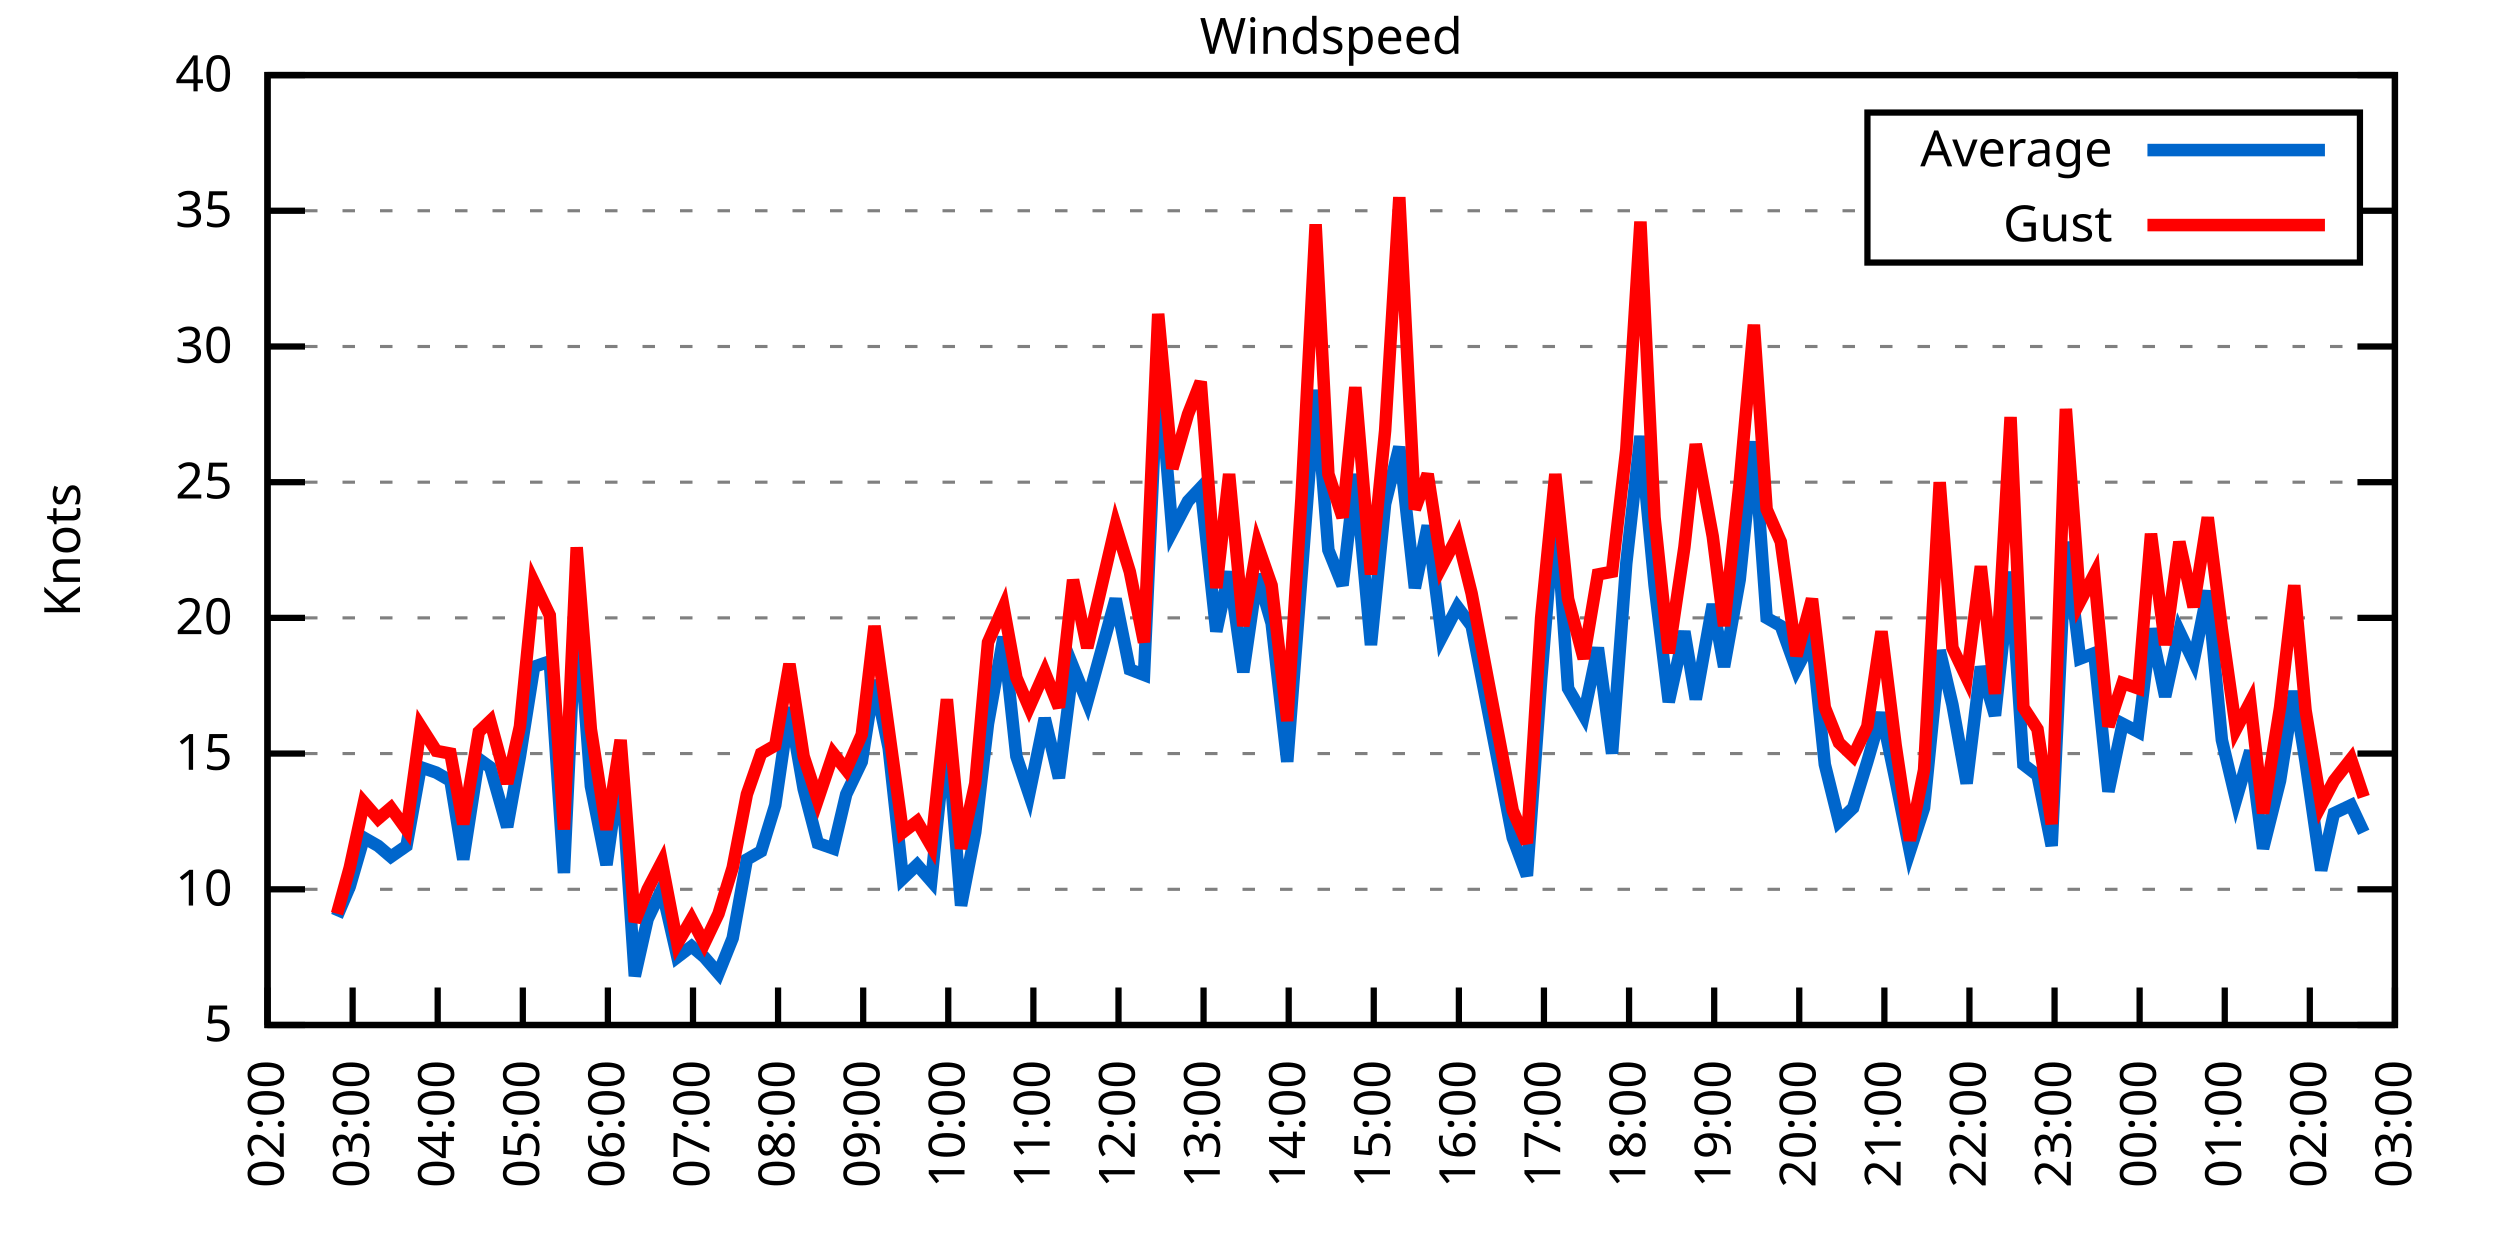
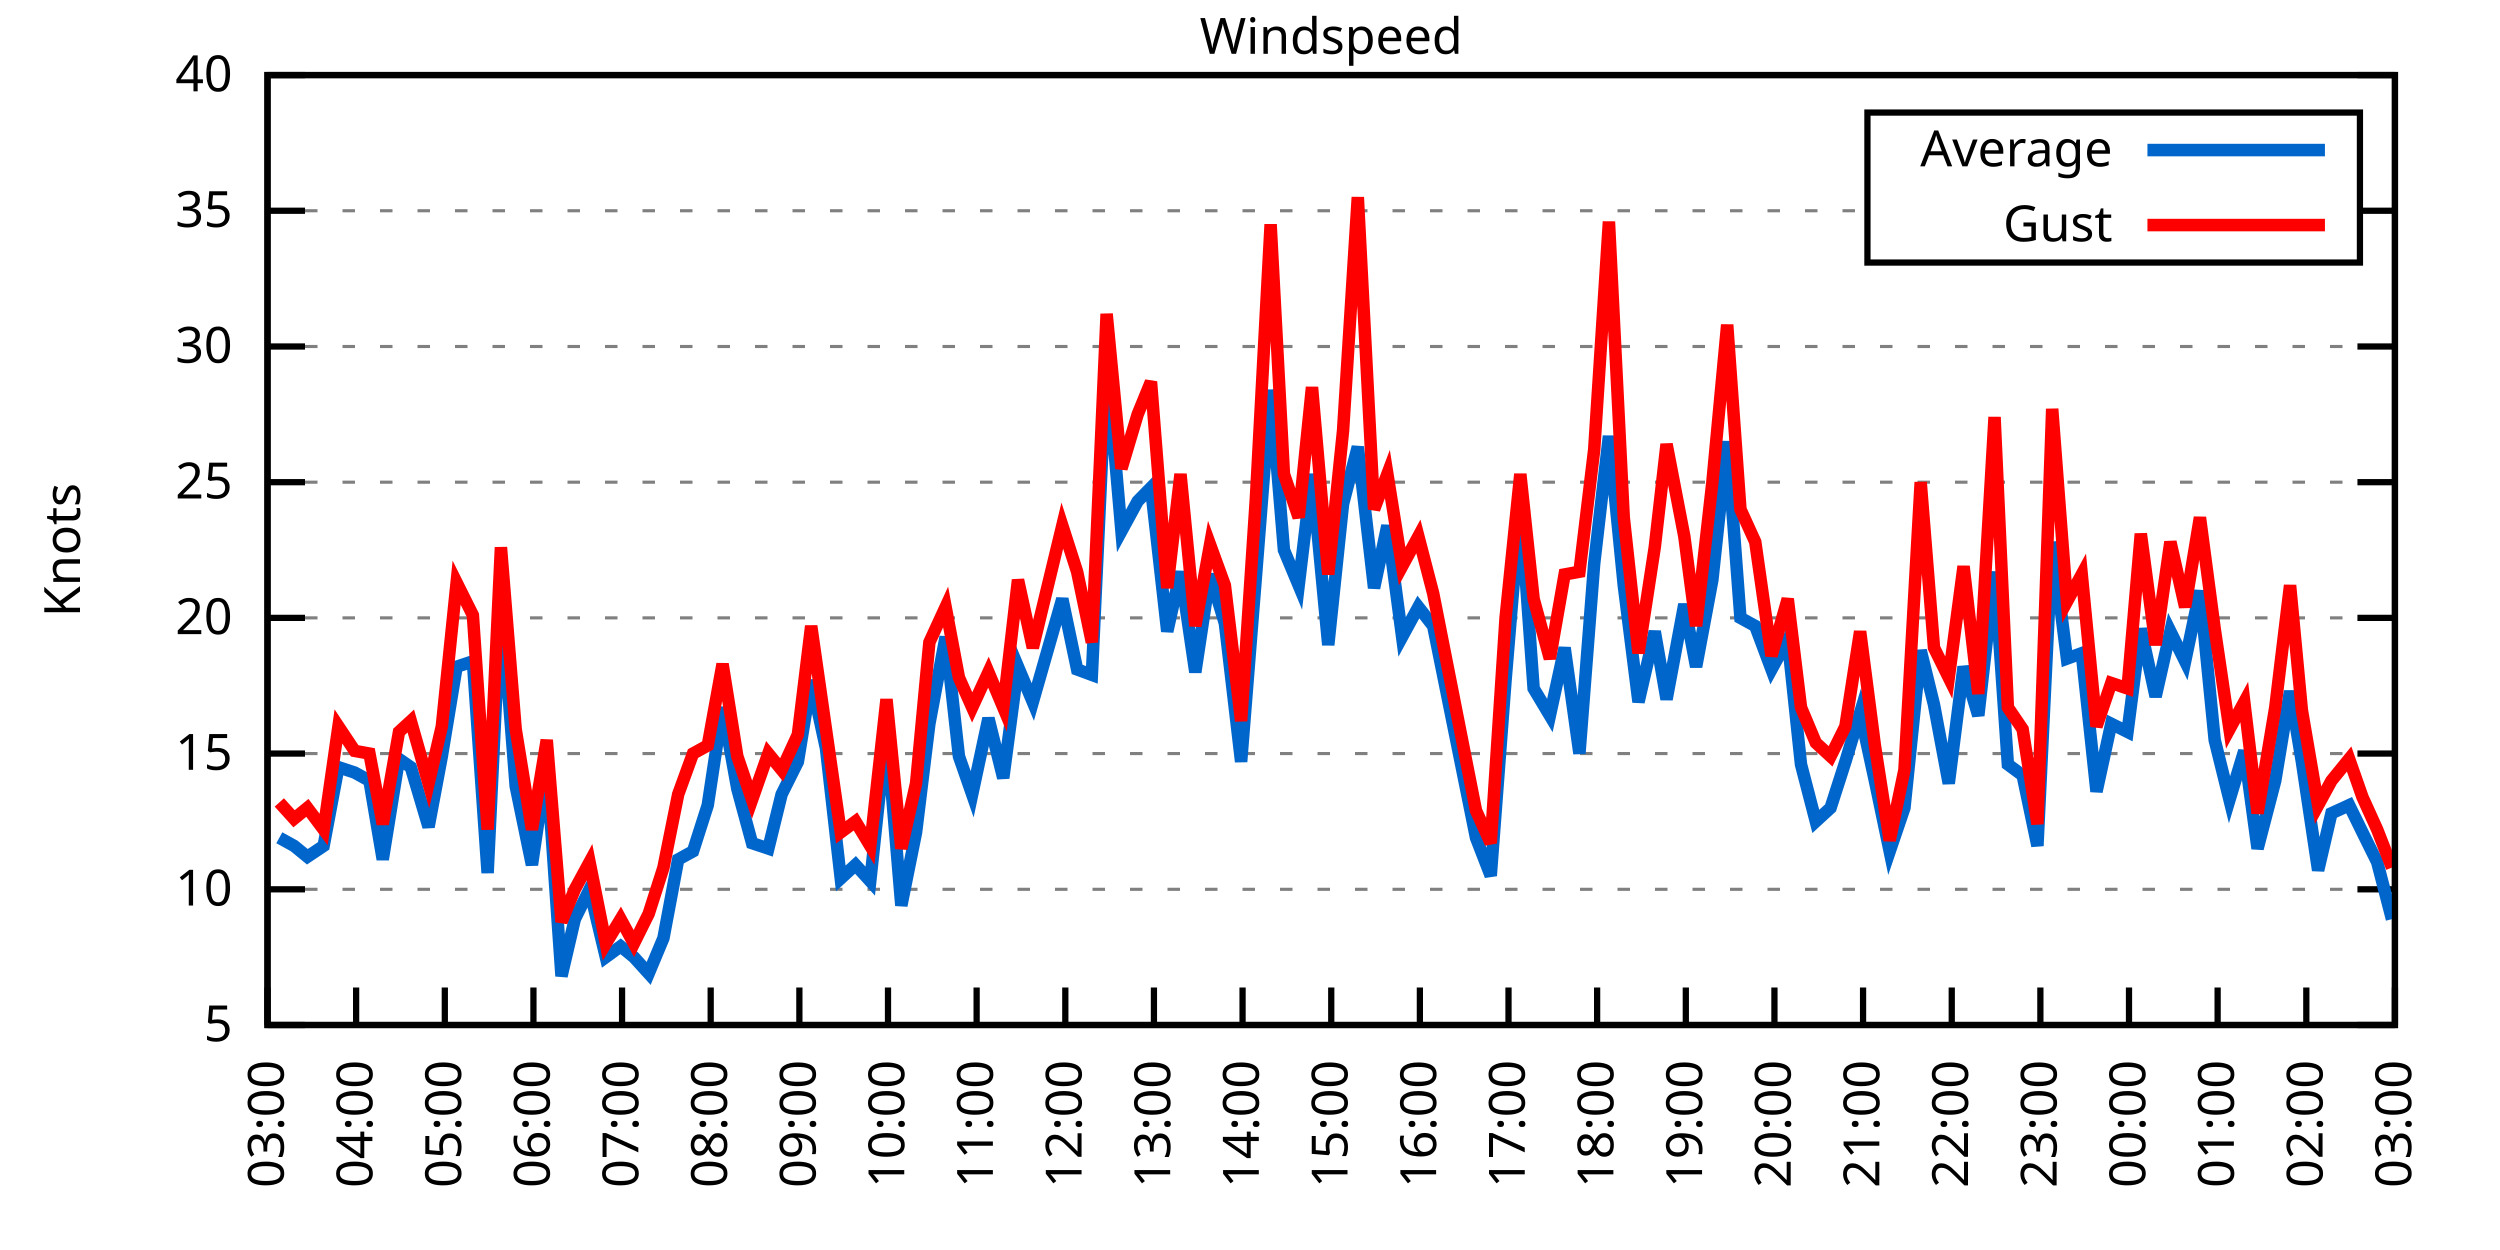
<svg xmlns="http://www.w3.org/2000/svg" xmlns:xlink="http://www.w3.org/1999/xlink" width="400" height="200" viewBox="0 0 400 200">
  <g id="gnuplot_canvas">
    <rect x="0" y="0" width="400" height="200" fill="none" />
    <defs>
      <circle id="gpDot" r="0.5" stroke-width="0.5" stroke="currentColor" />
      <path id="gpPt0" stroke-width="0.333" stroke="currentColor" d="M-1,0 h2 M0,-1 v2" />
      <path id="gpPt1" stroke-width="0.333" stroke="currentColor" d="M-1,-1 L1,1 M1,-1 L-1,1" />
      <path id="gpPt2" stroke-width="0.333" stroke="currentColor" d="M-1,0 L1,0 M0,-1 L0,1 M-1,-1 L1,1 M-1,1 L1,-1" />
      <rect id="gpPt3" stroke-width="0.333" stroke="currentColor" x="-1" y="-1" width="2" height="2" />
      <rect id="gpPt4" stroke-width="0.333" stroke="currentColor" fill="currentColor" x="-1" y="-1" width="2" height="2" />
      <circle id="gpPt5" stroke-width="0.333" stroke="currentColor" cx="0" cy="0" r="1" />
      <use xlink:href="#gpPt5" id="gpPt6" fill="currentColor" stroke="none" />
      <path id="gpPt7" stroke-width="0.333" stroke="currentColor" d="M0,-1.33 L-1.33,0.67 L1.33,0.67 z" />
      <use xlink:href="#gpPt7" id="gpPt8" fill="currentColor" stroke="none" />
      <use xlink:href="#gpPt7" id="gpPt9" stroke="currentColor" transform="rotate(180)" />
      <use xlink:href="#gpPt9" id="gpPt10" fill="currentColor" stroke="none" />
      <use xlink:href="#gpPt3" id="gpPt11" stroke="currentColor" transform="rotate(45)" />
      <use xlink:href="#gpPt11" id="gpPt12" fill="currentColor" stroke="none" />
      <path id="gpPt13" stroke-width="0.333" stroke="currentColor" d="M0,1.330 L1.265,0.411 L0.782,-1.067 L-0.782,-1.076 L-1.265,0.411 z" />
      <use xlink:href="#gpPt13" id="gpPt14" fill="currentColor" stroke="none" />
      <filter id="textbox" filterUnits="objectBoundingBox" x="0" y="0" height="1" width="1">
        <feFlood flood-color="white" flood-opacity="1" result="bgnd" />
        <feComposite in="SourceGraphic" in2="bgnd" operator="atop" />
      </filter>
      <filter id="greybox" filterUnits="objectBoundingBox" x="0" y="0" height="1" width="1">
        <feFlood flood-color="lightgrey" flood-opacity="1" result="grey" />
        <feComposite in="SourceGraphic" in2="grey" operator="atop" />
      </filter>
    </defs>
    <g fill="none" color="white" stroke="currentColor" stroke-width="1.00" stroke-linecap="butt" stroke-linejoin="miter">
</g>
    <g fill="none" color="black" stroke="currentColor" stroke-width="1.00" stroke-linecap="butt" stroke-linejoin="miter">
      <g stroke="none" shape-rendering="crispEdges">
        <polygon fill="rgb(255, 255, 255)" points="42.80,164.00 383.18,164.00 383.18,12.02 42.80,12.02 " />
      </g>
    </g>
    <g fill="none" color="black" stroke="currentColor" stroke-width="1.00" stroke-linecap="butt" stroke-linejoin="miter">
</g>
    <g fill="none" color="black" stroke="black" stroke-width="0.50" stroke-linecap="butt" stroke-linejoin="miter">
</g>
    <g fill="none" color="gray" stroke="currentColor" stroke-width="0.50" stroke-linecap="butt" stroke-linejoin="miter">
      <path stroke="gray" stroke-dasharray="2,4" class="gridline" d="M42.80,164.00 L383.19,164.00  " />
    </g>
    <g fill="none" color="gray" stroke="gray" stroke-width="1.00" stroke-linecap="butt" stroke-linejoin="miter">
</g>
    <g fill="none" color="black" stroke="currentColor" stroke-width="1.00" stroke-linecap="butt" stroke-linejoin="miter">
      <path stroke="black" d="M42.80,164.00 L48.80,164.00 M383.19,164.00 L377.19,164.00  " />
      <g transform="translate(37.20,166.60)" stroke="none" fill="black" font-family="Sans" font-size="8.00" text-anchor="end">
        <text>
          <tspan font-family="Sans"> 5</tspan>
        </text>
      </g>
    </g>
    <g fill="none" color="black" stroke="currentColor" stroke-width="1.00" stroke-linecap="butt" stroke-linejoin="miter">
</g>
    <g fill="none" color="black" stroke="black" stroke-width="0.50" stroke-linecap="butt" stroke-linejoin="miter">
</g>
    <g fill="none" color="gray" stroke="currentColor" stroke-width="0.50" stroke-linecap="butt" stroke-linejoin="miter">
      <path stroke="gray" stroke-dasharray="2,4" class="gridline" d="M42.80,142.29 L383.19,142.29  " />
    </g>
    <g fill="none" color="gray" stroke="gray" stroke-width="1.00" stroke-linecap="butt" stroke-linejoin="miter">
</g>
    <g fill="none" color="black" stroke="currentColor" stroke-width="1.00" stroke-linecap="butt" stroke-linejoin="miter">
      <path stroke="black" d="M42.80,142.29 L48.80,142.29 M383.19,142.29 L377.19,142.29  " />
      <g transform="translate(37.20,144.89)" stroke="none" fill="black" font-family="Sans" font-size="8.00" text-anchor="end">
        <text>
          <tspan font-family="Sans"> 10</tspan>
        </text>
      </g>
    </g>
    <g fill="none" color="black" stroke="currentColor" stroke-width="1.00" stroke-linecap="butt" stroke-linejoin="miter">
</g>
    <g fill="none" color="black" stroke="black" stroke-width="0.50" stroke-linecap="butt" stroke-linejoin="miter">
</g>
    <g fill="none" color="gray" stroke="currentColor" stroke-width="0.50" stroke-linecap="butt" stroke-linejoin="miter">
      <path stroke="gray" stroke-dasharray="2,4" class="gridline" d="M42.80,120.57 L383.19,120.57  " />
    </g>
    <g fill="none" color="gray" stroke="gray" stroke-width="1.00" stroke-linecap="butt" stroke-linejoin="miter">
</g>
    <g fill="none" color="black" stroke="currentColor" stroke-width="1.00" stroke-linecap="butt" stroke-linejoin="miter">
      <path stroke="black" d="M42.80,120.57 L48.80,120.57 M383.19,120.57 L377.19,120.57  " />
      <g transform="translate(37.20,123.17)" stroke="none" fill="black" font-family="Sans" font-size="8.00" text-anchor="end">
        <text>
          <tspan font-family="Sans"> 15</tspan>
        </text>
      </g>
    </g>
    <g fill="none" color="black" stroke="currentColor" stroke-width="1.00" stroke-linecap="butt" stroke-linejoin="miter">
</g>
    <g fill="none" color="black" stroke="black" stroke-width="0.50" stroke-linecap="butt" stroke-linejoin="miter">
</g>
    <g fill="none" color="gray" stroke="currentColor" stroke-width="0.50" stroke-linecap="butt" stroke-linejoin="miter">
      <path stroke="gray" stroke-dasharray="2,4" class="gridline" d="M42.80,98.86 L383.19,98.86  " />
    </g>
    <g fill="none" color="gray" stroke="gray" stroke-width="1.00" stroke-linecap="butt" stroke-linejoin="miter">
</g>
    <g fill="none" color="black" stroke="currentColor" stroke-width="1.00" stroke-linecap="butt" stroke-linejoin="miter">
      <path stroke="black" d="M42.80,98.86 L48.80,98.86 M383.19,98.86 L377.19,98.86  " />
      <g transform="translate(37.20,101.46)" stroke="none" fill="black" font-family="Sans" font-size="8.00" text-anchor="end">
        <text>
          <tspan font-family="Sans"> 20</tspan>
        </text>
      </g>
    </g>
    <g fill="none" color="black" stroke="currentColor" stroke-width="1.00" stroke-linecap="butt" stroke-linejoin="miter">
</g>
    <g fill="none" color="black" stroke="black" stroke-width="0.50" stroke-linecap="butt" stroke-linejoin="miter">
</g>
    <g fill="none" color="gray" stroke="currentColor" stroke-width="0.50" stroke-linecap="butt" stroke-linejoin="miter">
      <path stroke="gray" stroke-dasharray="2,4" class="gridline" d="M42.80,77.15 L383.19,77.15  " />
    </g>
    <g fill="none" color="gray" stroke="gray" stroke-width="1.00" stroke-linecap="butt" stroke-linejoin="miter">
</g>
    <g fill="none" color="black" stroke="currentColor" stroke-width="1.00" stroke-linecap="butt" stroke-linejoin="miter">
      <path stroke="black" d="M42.80,77.15 L48.80,77.15 M383.19,77.15 L377.19,77.15  " />
      <g transform="translate(37.20,79.75)" stroke="none" fill="black" font-family="Sans" font-size="8.00" text-anchor="end">
        <text>
          <tspan font-family="Sans"> 25</tspan>
        </text>
      </g>
    </g>
    <g fill="none" color="black" stroke="currentColor" stroke-width="1.00" stroke-linecap="butt" stroke-linejoin="miter">
</g>
    <g fill="none" color="black" stroke="black" stroke-width="0.50" stroke-linecap="butt" stroke-linejoin="miter">
</g>
    <g fill="none" color="gray" stroke="currentColor" stroke-width="0.50" stroke-linecap="butt" stroke-linejoin="miter">
      <path stroke="gray" stroke-dasharray="2,4" class="gridline" d="M42.80,55.44 L383.19,55.44  " />
    </g>
    <g fill="none" color="gray" stroke="gray" stroke-width="1.00" stroke-linecap="butt" stroke-linejoin="miter">
</g>
    <g fill="none" color="black" stroke="currentColor" stroke-width="1.00" stroke-linecap="butt" stroke-linejoin="miter">
      <path stroke="black" d="M42.80,55.44 L48.80,55.44 M383.19,55.44 L377.19,55.44  " />
      <g transform="translate(37.20,58.04)" stroke="none" fill="black" font-family="Sans" font-size="8.00" text-anchor="end">
        <text>
          <tspan font-family="Sans"> 30</tspan>
        </text>
      </g>
    </g>
    <g fill="none" color="black" stroke="currentColor" stroke-width="1.00" stroke-linecap="butt" stroke-linejoin="miter">
</g>
    <g fill="none" color="black" stroke="black" stroke-width="0.50" stroke-linecap="butt" stroke-linejoin="miter">
</g>
    <g fill="none" color="gray" stroke="currentColor" stroke-width="0.50" stroke-linecap="butt" stroke-linejoin="miter">
      <path stroke="gray" stroke-dasharray="2,4" class="gridline" d="M42.80,33.72 L298.79,33.72 M377.59,33.72 L383.19,33.72  " />
    </g>
    <g fill="none" color="gray" stroke="gray" stroke-width="1.00" stroke-linecap="butt" stroke-linejoin="miter">
</g>
    <g fill="none" color="black" stroke="currentColor" stroke-width="1.00" stroke-linecap="butt" stroke-linejoin="miter">
      <path stroke="black" d="M42.80,33.72 L48.80,33.72 M383.19,33.72 L377.19,33.72  " />
      <g transform="translate(37.20,36.32)" stroke="none" fill="black" font-family="Sans" font-size="8.00" text-anchor="end">
        <text>
          <tspan font-family="Sans"> 35</tspan>
        </text>
      </g>
    </g>
    <g fill="none" color="black" stroke="currentColor" stroke-width="1.00" stroke-linecap="butt" stroke-linejoin="miter">
</g>
    <g fill="none" color="black" stroke="black" stroke-width="0.50" stroke-linecap="butt" stroke-linejoin="miter">
</g>
    <g fill="none" color="gray" stroke="currentColor" stroke-width="0.50" stroke-linecap="butt" stroke-linejoin="miter">
      <path stroke="gray" stroke-dasharray="2,4" class="gridline" d="M42.80,12.01 L383.19,12.01  " />
    </g>
    <g fill="none" color="gray" stroke="gray" stroke-width="1.00" stroke-linecap="butt" stroke-linejoin="miter">
</g>
    <g fill="none" color="black" stroke="currentColor" stroke-width="1.00" stroke-linecap="butt" stroke-linejoin="miter">
      <path stroke="black" d="M42.80,12.01 L48.80,12.01 M383.19,12.01 L377.19,12.01  " />
      <g transform="translate(37.20,14.61)" stroke="none" fill="black" font-family="Sans" font-size="8.00" text-anchor="end">
        <text>
          <tspan font-family="Sans"> 40</tspan>
        </text>
      </g>
    </g>
    <g fill="none" color="black" stroke="currentColor" stroke-width="1.00" stroke-linecap="butt" stroke-linejoin="miter">
      <path stroke="black" d="M42.80,164.00 L42.80,158.00  " />
      <g transform="translate(45.40,169.60) rotate(270.00)" stroke="none" fill="black" font-family="Sans" font-size="8.00" text-anchor="end">
        <text>
-           <tspan font-family="Sans">02:00</tspan>
-         </text>
-       </g>
-     </g>
-     <g fill="none" color="black" stroke="currentColor" stroke-width="1.00" stroke-linecap="butt" stroke-linejoin="miter">
-       <path stroke="black" d="M56.42,164.00 L56.42,158.00  " />
-       <g transform="translate(59.02,169.60) rotate(270.00)" stroke="none" fill="black" font-family="Sans" font-size="8.00" text-anchor="end">
-         <text>
          <tspan font-family="Sans">03:00</tspan>
        </text>
      </g>
    </g>
    <g fill="none" color="black" stroke="currentColor" stroke-width="1.00" stroke-linecap="butt" stroke-linejoin="miter">
-       <path stroke="black" d="M70.03,164.00 L70.03,158.00  " />
-       <g transform="translate(72.63,169.60) rotate(270.00)" stroke="none" fill="black" font-family="Sans" font-size="8.00" text-anchor="end">
+       <path stroke="black" d="M56.98,164.00 L56.98,158.00  " />
+       <g transform="translate(59.58,169.60) rotate(270.00)" stroke="none" fill="black" font-family="Sans" font-size="8.00" text-anchor="end">
        <text>
          <tspan font-family="Sans">04:00</tspan>
        </text>
      </g>
    </g>
    <g fill="none" color="black" stroke="currentColor" stroke-width="1.00" stroke-linecap="butt" stroke-linejoin="miter">
-       <path stroke="black" d="M83.65,164.00 L83.65,158.00  " />
-       <g transform="translate(86.25,169.60) rotate(270.00)" stroke="none" fill="black" font-family="Sans" font-size="8.00" text-anchor="end">
+       <path stroke="black" d="M71.17,164.00 L71.17,158.00  " />
+       <g transform="translate(73.77,169.60) rotate(270.00)" stroke="none" fill="black" font-family="Sans" font-size="8.00" text-anchor="end">
        <text>
          <tspan font-family="Sans">05:00</tspan>
        </text>
      </g>
    </g>
    <g fill="none" color="black" stroke="currentColor" stroke-width="1.00" stroke-linecap="butt" stroke-linejoin="miter">
-       <path stroke="black" d="M97.26,164.00 L97.26,158.00  " />
-       <g transform="translate(99.86,169.60) rotate(270.00)" stroke="none" fill="black" font-family="Sans" font-size="8.00" text-anchor="end">
+       <path stroke="black" d="M85.35,164.00 L85.35,158.00  " />
+       <g transform="translate(87.95,169.60) rotate(270.00)" stroke="none" fill="black" font-family="Sans" font-size="8.00" text-anchor="end">
        <text>
          <tspan font-family="Sans">06:00</tspan>
        </text>
      </g>
    </g>
    <g fill="none" color="black" stroke="currentColor" stroke-width="1.00" stroke-linecap="butt" stroke-linejoin="miter">
-       <path stroke="black" d="M110.88,164.00 L110.88,158.00  " />
-       <g transform="translate(113.48,169.60) rotate(270.00)" stroke="none" fill="black" font-family="Sans" font-size="8.00" text-anchor="end">
+       <path stroke="black" d="M99.53,164.00 L99.53,158.00  " />
+       <g transform="translate(102.13,169.60) rotate(270.00)" stroke="none" fill="black" font-family="Sans" font-size="8.00" text-anchor="end">
        <text>
          <tspan font-family="Sans">07:00</tspan>
        </text>
      </g>
    </g>
    <g fill="none" color="black" stroke="currentColor" stroke-width="1.00" stroke-linecap="butt" stroke-linejoin="miter">
-       <path stroke="black" d="M124.49,164.00 L124.49,158.00  " />
-       <g transform="translate(127.09,169.60) rotate(270.00)" stroke="none" fill="black" font-family="Sans" font-size="8.00" text-anchor="end">
+       <path stroke="black" d="M113.71,164.00 L113.71,158.00  " />
+       <g transform="translate(116.31,169.60) rotate(270.00)" stroke="none" fill="black" font-family="Sans" font-size="8.00" text-anchor="end">
        <text>
          <tspan font-family="Sans">08:00</tspan>
        </text>
      </g>
    </g>
    <g fill="none" color="black" stroke="currentColor" stroke-width="1.00" stroke-linecap="butt" stroke-linejoin="miter">
-       <path stroke="black" d="M138.11,164.00 L138.11,158.00  " />
-       <g transform="translate(140.71,169.60) rotate(270.00)" stroke="none" fill="black" font-family="Sans" font-size="8.00" text-anchor="end">
+       <path stroke="black" d="M127.90,164.00 L127.90,158.00  " />
+       <g transform="translate(130.50,169.60) rotate(270.00)" stroke="none" fill="black" font-family="Sans" font-size="8.00" text-anchor="end">
        <text>
          <tspan font-family="Sans">09:00</tspan>
        </text>
      </g>
    </g>
    <g fill="none" color="black" stroke="currentColor" stroke-width="1.00" stroke-linecap="butt" stroke-linejoin="miter">
-       <path stroke="black" d="M151.72,164.00 L151.72,158.00  " />
-       <g transform="translate(154.32,169.60) rotate(270.00)" stroke="none" fill="black" font-family="Sans" font-size="8.00" text-anchor="end">
+       <path stroke="black" d="M142.08,164.00 L142.08,158.00  " />
+       <g transform="translate(144.68,169.60) rotate(270.00)" stroke="none" fill="black" font-family="Sans" font-size="8.00" text-anchor="end">
        <text>
          <tspan font-family="Sans">10:00</tspan>
        </text>
      </g>
    </g>
    <g fill="none" color="black" stroke="currentColor" stroke-width="1.00" stroke-linecap="butt" stroke-linejoin="miter">
-       <path stroke="black" d="M165.34,164.00 L165.34,158.00  " />
-       <g transform="translate(167.94,169.60) rotate(270.00)" stroke="none" fill="black" font-family="Sans" font-size="8.00" text-anchor="end">
+       <path stroke="black" d="M156.26,164.00 L156.26,158.00  " />
+       <g transform="translate(158.86,169.60) rotate(270.00)" stroke="none" fill="black" font-family="Sans" font-size="8.00" text-anchor="end">
        <text>
          <tspan font-family="Sans">11:00</tspan>
        </text>
      </g>
    </g>
    <g fill="none" color="black" stroke="currentColor" stroke-width="1.00" stroke-linecap="butt" stroke-linejoin="miter">
-       <path stroke="black" d="M178.96,164.00 L178.96,158.00  " />
-       <g transform="translate(181.56,169.60) rotate(270.00)" stroke="none" fill="black" font-family="Sans" font-size="8.00" text-anchor="end">
+       <path stroke="black" d="M170.45,164.00 L170.45,158.00  " />
+       <g transform="translate(173.05,169.60) rotate(270.00)" stroke="none" fill="black" font-family="Sans" font-size="8.00" text-anchor="end">
        <text>
          <tspan font-family="Sans">12:00</tspan>
        </text>
      </g>
    </g>
    <g fill="none" color="black" stroke="currentColor" stroke-width="1.00" stroke-linecap="butt" stroke-linejoin="miter">
-       <path stroke="black" d="M192.57,164.00 L192.57,158.00  " />
-       <g transform="translate(195.17,169.60) rotate(270.00)" stroke="none" fill="black" font-family="Sans" font-size="8.00" text-anchor="end">
+       <path stroke="black" d="M184.63,164.00 L184.63,158.00  " />
+       <g transform="translate(187.23,169.60) rotate(270.00)" stroke="none" fill="black" font-family="Sans" font-size="8.00" text-anchor="end">
        <text>
          <tspan font-family="Sans">13:00</tspan>
        </text>
      </g>
    </g>
    <g fill="none" color="black" stroke="currentColor" stroke-width="1.00" stroke-linecap="butt" stroke-linejoin="miter">
-       <path stroke="black" d="M206.19,164.00 L206.19,158.00  " />
-       <g transform="translate(208.79,169.60) rotate(270.00)" stroke="none" fill="black" font-family="Sans" font-size="8.00" text-anchor="end">
+       <path stroke="black" d="M198.81,164.00 L198.81,158.00  " />
+       <g transform="translate(201.41,169.60) rotate(270.00)" stroke="none" fill="black" font-family="Sans" font-size="8.00" text-anchor="end">
        <text>
          <tspan font-family="Sans">14:00</tspan>
        </text>
      </g>
    </g>
    <g fill="none" color="black" stroke="currentColor" stroke-width="1.00" stroke-linecap="butt" stroke-linejoin="miter">
-       <path stroke="black" d="M219.80,164.00 L219.80,158.00  " />
-       <g transform="translate(222.40,169.60) rotate(270.00)" stroke="none" fill="black" font-family="Sans" font-size="8.00" text-anchor="end">
+       <path stroke="black" d="M213.00,164.00 L213.00,158.00  " />
+       <g transform="translate(215.60,169.60) rotate(270.00)" stroke="none" fill="black" font-family="Sans" font-size="8.00" text-anchor="end">
        <text>
          <tspan font-family="Sans">15:00</tspan>
        </text>
      </g>
    </g>
    <g fill="none" color="black" stroke="currentColor" stroke-width="1.00" stroke-linecap="butt" stroke-linejoin="miter">
-       <path stroke="black" d="M233.42,164.00 L233.42,158.00  " />
-       <g transform="translate(236.02,169.60) rotate(270.00)" stroke="none" fill="black" font-family="Sans" font-size="8.00" text-anchor="end">
+       <path stroke="black" d="M227.18,164.00 L227.18,158.00  " />
+       <g transform="translate(229.78,169.60) rotate(270.00)" stroke="none" fill="black" font-family="Sans" font-size="8.00" text-anchor="end">
        <text>
          <tspan font-family="Sans">16:00</tspan>
        </text>
      </g>
    </g>
    <g fill="none" color="black" stroke="currentColor" stroke-width="1.00" stroke-linecap="butt" stroke-linejoin="miter">
-       <path stroke="black" d="M247.03,164.00 L247.03,158.00  " />
-       <g transform="translate(249.63,169.60) rotate(270.00)" stroke="none" fill="black" font-family="Sans" font-size="8.00" text-anchor="end">
+       <path stroke="black" d="M241.36,164.00 L241.36,158.00  " />
+       <g transform="translate(243.96,169.60) rotate(270.00)" stroke="none" fill="black" font-family="Sans" font-size="8.00" text-anchor="end">
        <text>
          <tspan font-family="Sans">17:00</tspan>
        </text>
      </g>
    </g>
    <g fill="none" color="black" stroke="currentColor" stroke-width="1.00" stroke-linecap="butt" stroke-linejoin="miter">
-       <path stroke="black" d="M260.65,164.00 L260.65,158.00  " />
-       <g transform="translate(263.25,169.60) rotate(270.00)" stroke="none" fill="black" font-family="Sans" font-size="8.00" text-anchor="end">
+       <path stroke="black" d="M255.54,164.00 L255.54,158.00  " />
+       <g transform="translate(258.14,169.60) rotate(270.00)" stroke="none" fill="black" font-family="Sans" font-size="8.00" text-anchor="end">
        <text>
          <tspan font-family="Sans">18:00</tspan>
        </text>
      </g>
    </g>
    <g fill="none" color="black" stroke="currentColor" stroke-width="1.00" stroke-linecap="butt" stroke-linejoin="miter">
-       <path stroke="black" d="M274.27,164.00 L274.27,158.00  " />
-       <g transform="translate(276.87,169.60) rotate(270.00)" stroke="none" fill="black" font-family="Sans" font-size="8.00" text-anchor="end">
+       <path stroke="black" d="M269.73,164.00 L269.73,158.00  " />
+       <g transform="translate(272.33,169.60) rotate(270.00)" stroke="none" fill="black" font-family="Sans" font-size="8.00" text-anchor="end">
        <text>
          <tspan font-family="Sans">19:00</tspan>
        </text>
      </g>
    </g>
    <g fill="none" color="black" stroke="currentColor" stroke-width="1.00" stroke-linecap="butt" stroke-linejoin="miter">
-       <path stroke="black" d="M287.88,164.00 L287.88,158.00  " />
-       <g transform="translate(290.48,169.60) rotate(270.00)" stroke="none" fill="black" font-family="Sans" font-size="8.00" text-anchor="end">
+       <path stroke="black" d="M283.91,164.00 L283.91,158.00  " />
+       <g transform="translate(286.51,169.60) rotate(270.00)" stroke="none" fill="black" font-family="Sans" font-size="8.00" text-anchor="end">
        <text>
          <tspan font-family="Sans">20:00</tspan>
        </text>
      </g>
    </g>
    <g fill="none" color="black" stroke="currentColor" stroke-width="1.00" stroke-linecap="butt" stroke-linejoin="miter">
-       <path stroke="black" d="M301.50,164.00 L301.50,158.00  " />
-       <g transform="translate(304.10,169.60) rotate(270.00)" stroke="none" fill="black" font-family="Sans" font-size="8.00" text-anchor="end">
+       <path stroke="black" d="M298.09,164.00 L298.09,158.00  " />
+       <g transform="translate(300.69,169.60) rotate(270.00)" stroke="none" fill="black" font-family="Sans" font-size="8.00" text-anchor="end">
        <text>
          <tspan font-family="Sans">21:00</tspan>
        </text>
      </g>
    </g>
    <g fill="none" color="black" stroke="currentColor" stroke-width="1.00" stroke-linecap="butt" stroke-linejoin="miter">
-       <path stroke="black" d="M315.11,164.00 L315.11,158.00  " />
-       <g transform="translate(317.71,169.60) rotate(270.00)" stroke="none" fill="black" font-family="Sans" font-size="8.00" text-anchor="end">
+       <path stroke="black" d="M312.28,164.00 L312.28,158.00  " />
+       <g transform="translate(314.88,169.60) rotate(270.00)" stroke="none" fill="black" font-family="Sans" font-size="8.00" text-anchor="end">
        <text>
          <tspan font-family="Sans">22:00</tspan>
        </text>
      </g>
    </g>
    <g fill="none" color="black" stroke="currentColor" stroke-width="1.00" stroke-linecap="butt" stroke-linejoin="miter">
-       <path stroke="black" d="M328.73,164.00 L328.73,158.00  " />
-       <g transform="translate(331.33,169.60) rotate(270.00)" stroke="none" fill="black" font-family="Sans" font-size="8.00" text-anchor="end">
+       <path stroke="black" d="M326.46,164.00 L326.46,158.00  " />
+       <g transform="translate(329.06,169.60) rotate(270.00)" stroke="none" fill="black" font-family="Sans" font-size="8.00" text-anchor="end">
        <text>
          <tspan font-family="Sans">23:00</tspan>
        </text>
      </g>
    </g>
    <g fill="none" color="black" stroke="currentColor" stroke-width="1.00" stroke-linecap="butt" stroke-linejoin="miter">
-       <path stroke="black" d="M342.34,164.00 L342.34,158.00  " />
-       <g transform="translate(344.94,169.60) rotate(270.00)" stroke="none" fill="black" font-family="Sans" font-size="8.00" text-anchor="end">
+       <path stroke="black" d="M340.64,164.00 L340.64,158.00  " />
+       <g transform="translate(343.24,169.60) rotate(270.00)" stroke="none" fill="black" font-family="Sans" font-size="8.00" text-anchor="end">
        <text>
          <tspan font-family="Sans">00:00</tspan>
        </text>
      </g>
    </g>
    <g fill="none" color="black" stroke="currentColor" stroke-width="1.00" stroke-linecap="butt" stroke-linejoin="miter">
-       <path stroke="black" d="M355.96,164.00 L355.96,158.00  " />
-       <g transform="translate(358.56,169.60) rotate(270.00)" stroke="none" fill="black" font-family="Sans" font-size="8.00" text-anchor="end">
+       <path stroke="black" d="M354.82,164.00 L354.82,158.00  " />
+       <g transform="translate(357.42,169.60) rotate(270.00)" stroke="none" fill="black" font-family="Sans" font-size="8.00" text-anchor="end">
        <text>
          <tspan font-family="Sans">01:00</tspan>
        </text>
      </g>
    </g>
    <g fill="none" color="black" stroke="currentColor" stroke-width="1.00" stroke-linecap="butt" stroke-linejoin="miter">
-       <path stroke="black" d="M369.57,164.00 L369.57,158.00  " />
-       <g transform="translate(372.17,169.60) rotate(270.00)" stroke="none" fill="black" font-family="Sans" font-size="8.00" text-anchor="end">
+       <path stroke="black" d="M369.01,164.00 L369.01,158.00  " />
+       <g transform="translate(371.61,169.60) rotate(270.00)" stroke="none" fill="black" font-family="Sans" font-size="8.00" text-anchor="end">
        <text>
          <tspan font-family="Sans">02:00</tspan>
        </text>
      </g>
    </g>
    <g fill="none" color="black" stroke="currentColor" stroke-width="1.00" stroke-linecap="butt" stroke-linejoin="miter">
      <path stroke="black" d="M383.19,164.00 L383.19,158.00  " />
      <g transform="translate(385.79,169.60) rotate(270.00)" stroke="none" fill="black" font-family="Sans" font-size="8.00" text-anchor="end">
        <text>
          <tspan font-family="Sans">03:00</tspan>
        </text>
      </g>
    </g>
    <g fill="none" color="black" stroke="currentColor" stroke-width="1.00" stroke-linecap="butt" stroke-linejoin="miter">
</g>
    <g fill="none" color="black" stroke="currentColor" stroke-width="1.00" stroke-linecap="butt" stroke-linejoin="miter">
      <path stroke="black" d="M42.80,12.01 L42.80,164.00 L383.19,164.00 L383.19,12.01 L42.80,12.01 Z  " />
    </g>
    <g fill="none" color="black" stroke="currentColor" stroke-width="1.00" stroke-linecap="butt" stroke-linejoin="miter">
</g>
    <g fill="none" color="black" stroke="currentColor" stroke-width="1.00" stroke-linecap="butt" stroke-linejoin="miter">
      <path stroke="black" d="M298.79,42.01 L298.79,18.01 L377.59,18.01 L377.59,42.01 L298.79,42.01 Z  " />
    </g>
    <g id="Windspeed_plot_1">
      <g fill="none" color="white" stroke="black" stroke-width="2.00" stroke-linecap="butt" stroke-linejoin="miter">
</g>
      <g fill="none" color="black" stroke="currentColor" stroke-width="2.00" stroke-linecap="butt" stroke-linejoin="miter">
        <g transform="translate(337.99,26.61)" stroke="none" fill="black" font-family="Sans" font-size="8.00" text-anchor="end">
          <text>
            <tspan font-family="Sans">Average</tspan>
          </text>
        </g>
      </g>
      <g fill="none" color="black" stroke="currentColor" stroke-width="2.00" stroke-linecap="butt" stroke-linejoin="miter">
-         <path stroke="rgb(  0, 102, 204)" d="M343.59,24.01 L371.99,24.01 M53.92,146.63 L55.96,141.85 L58.23,134.04 L60.50,135.34 L62.54,137.08 L65.04,135.34   L67.31,122.75 L69.80,123.61 L72.07,124.92 L74.12,137.51 L76.61,121.44 L78.43,122.75 L81.15,132.30 L83.19,121.01   L85.46,106.68 L87.96,105.81 L90.23,139.68 L92.27,95.82 L94.54,125.79 L97.04,138.38 L99.30,122.31 L101.57,156.18   L103.62,147.06 L105.89,142.29 L108.38,153.14 L110.65,151.41 L112.69,153.14 L114.96,155.75 L117.23,150.10 L119.50,137.51   L121.77,136.21 L124.04,128.83 L126.31,113.19 L128.58,126.22 L130.85,134.90 L133.34,135.77 L135.39,127.09 L137.88,121.88   L139.92,108.85 L142.19,119.71 L144.46,140.55 L146.73,138.38 L149.00,140.98 L151.50,116.67 L153.77,144.89 L156.04,133.17   L158.08,115.80 L160.57,101.90 L162.62,121.01 L164.66,127.09 L167.16,114.93 L169.43,124.48 L171.69,106.68 L173.96,112.32   L178.50,95.82 L180.77,107.11 L183.04,107.98 L185.31,57.61 L187.58,84.97 L190.08,80.19 L192.12,78.02 L194.61,101.03   L196.66,91.48 L198.93,107.55 L201.19,91.91 L203.46,99.73 L205.96,121.88 L208.23,92.35 L210.50,62.38 L212.54,88.00   L214.81,93.65 L216.85,75.85 L219.35,103.20 L221.62,80.62 L223.89,71.50 L226.38,94.08 L228.43,84.10 L230.70,101.90   L233.19,97.12 L235.46,100.16 L242.04,134.04 L244.31,140.12 L246.58,108.85 L248.85,80.62 L250.89,110.15 L253.39,114.49   L255.66,103.64 L257.93,120.57 L260.20,90.18 L262.47,69.77 L264.73,93.65 L267.00,112.32 L269.50,101.03 L271.32,111.89   L274.04,96.69 L275.85,106.68 L278.35,92.78 L280.62,70.63 L282.66,98.86 L284.93,100.16 L287.43,107.11 L289.92,102.34   L291.97,122.31 L294.23,131.43 L296.50,129.26 L298.77,121.88 L301.04,114.06 L303.31,124.92 L305.58,136.21 L307.85,129.26   L310.35,104.07 L312.39,112.76 L314.66,125.35 L316.93,106.68 L319.20,114.49 L321.69,91.48 L323.74,122.31 L326.00,124.05   L328.27,135.34 L330.54,86.70 L332.81,105.38 L335.08,104.51 L337.35,126.65 L339.62,115.80 L342.12,117.10 L344.16,100.60   L346.43,111.45 L348.70,101.03 L350.97,105.81 L353.24,94.52 L355.50,118.40 L357.77,127.96 L360.04,120.14 L362.09,135.77   L364.81,124.92 L367.08,110.59 L368.89,121.88 L371.39,139.25 L373.43,130.13 L376.16,128.83 L378.20,133.17  " />
+         <path stroke="rgb(  0, 102, 204)" d="M343.59,24.01 L371.99,24.01 M44.69,134.04 L47.05,135.34 L49.18,137.08 L51.78,135.34 L54.15,122.75 L56.75,123.61   L59.11,124.92 L61.24,137.51 L63.84,121.44 L65.73,122.75 L68.57,132.30 L70.69,121.01 L73.06,106.68 L75.66,105.81   L78.02,139.68 L80.15,95.82 L82.51,125.79 L85.11,138.38 L87.48,122.31 L89.84,156.18 L91.97,147.06 L94.33,142.29   L96.93,153.14 L99.30,151.41 L101.42,153.14 L103.79,155.75 L106.15,150.10 L108.51,137.51 L110.88,136.21 L113.24,128.83   L115.61,113.19 L117.97,126.22 L120.33,134.90 L122.93,135.77 L125.06,127.09 L127.66,121.88 L129.79,108.85 L132.15,119.71   L134.52,140.55 L136.88,138.38 L139.24,140.98 L141.84,116.67 L144.21,144.89 L146.57,133.17 L148.70,115.80 L151.30,101.90   L153.43,121.01 L155.55,127.09 L158.15,114.93 L160.52,124.48 L162.88,106.68 L165.25,112.32 L169.97,95.82 L172.34,107.11   L174.70,107.98 L177.06,57.61 L179.43,84.97 L182.03,80.19 L184.16,78.02 L186.76,101.03 L188.88,91.48 L191.25,107.55   L193.61,91.91 L195.98,99.73 L198.58,121.88 L200.94,92.35 L203.30,62.38 L205.43,88.00 L207.79,93.65 L209.92,75.85   L212.52,103.20 L214.89,80.62 L217.25,71.50 L219.85,94.08 L221.98,84.10 L224.34,101.90 L226.94,97.12 L229.31,100.16   L236.16,134.04 L238.52,140.12 L240.89,108.85 L243.25,80.62 L245.38,110.15 L247.98,114.49 L250.34,103.64 L252.71,120.57   L255.07,90.18 L257.43,69.77 L259.80,93.65 L262.16,112.32 L264.76,101.03 L266.65,111.89 L269.49,96.69 L271.38,106.68   L273.98,92.78 L276.35,70.63 L278.47,98.86 L280.84,100.16 L283.44,107.11 L286.04,102.34 L288.16,122.31 L290.53,131.43   L292.89,129.26 L295.26,121.88 L297.62,114.06 L299.98,124.92 L302.35,136.21 L304.71,129.26 L307.31,104.07 L309.44,112.76   L311.80,125.35 L314.17,106.68 L316.53,114.49 L319.13,91.48 L321.26,122.31 L323.62,124.05 L325.99,135.34 L328.35,86.70   L330.71,105.38 L333.08,104.51 L335.44,126.65 L337.80,115.80 L340.40,117.10 L342.53,100.60 L344.90,111.45 L347.26,101.03   L349.62,105.81 L351.99,94.52 L354.35,118.40 L356.72,127.96 L359.08,120.14 L361.21,135.77 L364.04,124.92 L366.41,110.59   L368.30,121.88 L370.90,139.25 L373.03,130.13 L375.86,128.83 L377.99,133.17 L380.35,137.94 L382.72,147.06  " />
      </g>
    </g>
    <g id="Windspeed_plot_2">
      <g fill="none" color="black" stroke="currentColor" stroke-width="2.00" stroke-linecap="butt" stroke-linejoin="miter">
        <g transform="translate(337.99,38.61)" stroke="none" fill="black" font-family="Sans" font-size="8.00" text-anchor="end">
          <text>
            <tspan font-family="Sans">Gust</tspan>
          </text>
        </g>
      </g>
      <g fill="none" color="black" stroke="currentColor" stroke-width="2.00" stroke-linecap="butt" stroke-linejoin="miter">
-         <path stroke="rgb(255,   0,   0)" d="M343.59,36.01 L371.99,36.01 M53.92,146.20 L55.96,138.81 L58.23,128.39 L60.50,131.00 L62.54,129.26 L65.04,132.73   L67.31,116.23 L69.80,120.14 L72.07,120.57 L74.12,131.86 L76.61,117.10 L78.43,115.36 L81.15,125.35 L83.19,116.23   L85.46,93.22 L87.96,98.43 L90.23,132.73 L92.27,87.57 L94.54,116.67 L97.04,132.73 L99.30,118.40 L101.57,147.50   L103.62,142.29 L105.89,137.94 L108.38,150.97 L110.65,147.06 L112.69,150.97 L114.96,146.20 L117.23,138.81 L119.50,127.09   L121.77,120.57 L124.04,119.27 L126.31,106.24 L128.58,121.01 L130.85,127.96 L133.34,120.57 L135.39,123.18 L137.88,117.53   L139.92,100.16 L142.19,116.67 L144.46,133.17 L146.73,131.43 L149.00,135.34 L151.50,111.89 L153.77,135.77 L156.04,125.35   L158.08,102.77 L160.57,97.12 L162.62,108.42 L164.66,113.19 L167.16,107.55 L169.43,113.19 L171.69,92.78 L173.96,103.64   L178.50,84.10 L180.77,91.48 L183.04,102.77 L185.31,50.22 L187.58,74.98 L190.08,66.29 L192.12,61.08 L194.61,94.08   L196.66,75.85 L198.93,100.16 L201.19,87.14 L203.46,93.65 L205.96,115.36 L208.23,79.75 L210.50,35.89 L212.54,75.85   L214.81,82.79 L216.85,61.95 L219.35,91.91 L221.62,68.90 L223.89,31.55 L226.38,81.49 L228.43,75.85 L230.70,90.61   L233.19,85.83 L235.46,94.95 L242.04,129.69 L244.31,134.90 L246.58,98.86 L248.85,75.85 L250.89,95.82 L253.39,105.38   L255.66,91.91 L257.93,91.48 L260.20,71.94 L262.47,35.46 L264.73,82.79 L267.00,104.51 L269.50,87.57 L271.32,71.07   L274.04,85.83 L275.85,100.16 L278.35,77.15 L280.62,51.96 L282.66,81.49 L284.93,86.70 L287.43,104.94 L289.92,95.82   L291.97,113.19 L294.23,118.84 L296.50,121.01 L298.77,116.23 L301.04,101.03 L303.31,119.27 L305.58,134.47 L307.85,123.18   L310.35,77.15 L312.39,103.64 L314.66,108.42 L316.93,90.61 L319.20,111.02 L321.69,66.73 L323.74,113.19 L326.00,116.67   L328.27,131.86 L330.54,65.42 L332.81,96.26 L335.08,91.91 L337.35,116.23 L339.62,109.28 L342.12,110.15 L344.16,85.40   L346.43,103.20 L348.70,86.70 L350.97,97.12 L353.24,82.79 L355.50,100.60 L357.77,116.67 L360.04,112.32 L362.09,130.13   L364.81,113.19 L367.08,93.65 L368.89,113.63 L371.39,128.83 L373.43,124.92 L376.16,121.44 L378.20,127.52  " />
+         <path stroke="rgb(255,   0,   0)" d="M343.59,36.01 L371.99,36.01 M44.69,128.39 L47.05,131.00 L49.18,129.26 L51.78,132.73 L54.15,116.23 L56.75,120.14   L59.11,120.57 L61.24,131.86 L63.84,117.10 L65.73,115.36 L68.57,125.35 L70.69,116.23 L73.06,93.22 L75.66,98.43   L78.02,132.73 L80.15,87.57 L82.51,116.67 L85.11,132.73 L87.48,118.40 L89.84,147.50 L91.97,142.29 L94.33,137.94   L96.93,150.97 L99.30,147.06 L101.42,150.97 L103.79,146.20 L106.15,138.81 L108.51,127.09 L110.88,120.57 L113.24,119.27   L115.61,106.24 L117.97,121.01 L120.33,127.96 L122.93,120.57 L125.06,123.18 L127.66,117.53 L129.79,100.16 L132.15,116.67   L134.52,133.17 L136.88,131.43 L139.24,135.34 L141.84,111.89 L144.21,135.77 L146.57,125.35 L148.70,102.77 L151.30,97.12   L153.43,108.42 L155.55,113.19 L158.15,107.55 L160.52,113.19 L162.88,92.78 L165.25,103.64 L169.97,84.10 L172.34,91.48   L174.70,102.77 L177.06,50.22 L179.43,74.98 L182.03,66.29 L184.16,61.08 L186.76,94.08 L188.88,75.85 L191.25,100.16   L193.61,87.14 L195.98,93.65 L198.58,115.36 L200.94,79.75 L203.30,35.89 L205.43,75.85 L207.79,82.79 L209.92,61.95   L212.52,91.91 L214.89,68.90 L217.25,31.55 L219.85,81.49 L221.98,75.85 L224.34,90.61 L226.94,85.83 L229.31,94.95   L236.16,129.69 L238.52,134.90 L240.89,98.86 L243.25,75.85 L245.38,95.82 L247.98,105.38 L250.34,91.91 L252.71,91.48   L255.07,71.94 L257.43,35.46 L259.80,82.79 L262.16,104.51 L264.76,87.57 L266.65,71.07 L269.49,85.83 L271.38,100.16   L273.98,77.15 L276.35,51.96 L278.47,81.49 L280.84,86.70 L283.44,104.94 L286.04,95.82 L288.16,113.19 L290.53,118.84   L292.89,121.01 L295.26,116.23 L297.62,101.03 L299.98,119.27 L302.35,134.47 L304.71,123.18 L307.31,77.15 L309.44,103.64   L311.80,108.42 L314.17,90.61 L316.53,111.02 L319.13,66.73 L321.26,113.19 L323.62,116.67 L325.99,131.86 L328.35,65.42   L330.71,96.26 L333.08,91.91 L335.44,116.23 L337.80,109.28 L340.40,110.15 L342.53,85.40 L344.90,103.20 L347.26,86.70   L349.62,97.12 L351.99,82.79 L354.35,100.60 L356.72,116.67 L359.08,112.32 L361.21,130.13 L364.04,113.19 L366.41,93.65   L368.30,113.63 L370.90,128.83 L373.03,124.92 L375.86,121.44 L377.99,127.52 L380.35,132.73 L382.72,138.81  " />
      </g>
    </g>
    <g fill="none" color="black" stroke="currentColor" stroke-width="2.00" stroke-linecap="butt" stroke-linejoin="miter">
</g>
    <g fill="none" color="black" stroke="black" stroke-width="1.00" stroke-linecap="butt" stroke-linejoin="miter">
</g>
    <g fill="none" color="black" stroke="currentColor" stroke-width="1.00" stroke-linecap="butt" stroke-linejoin="miter">
      <path stroke="black" d="M42.80,12.01 L42.80,164.00 L383.19,164.00 L383.19,12.01 L42.80,12.01 Z  " />
      <g transform="translate(12.80,88.01) rotate(270.00)" stroke="none" fill="black" font-family="Sans" font-size="8.00" text-anchor="middle">
        <text>
          <tspan font-family="Sans">Knots</tspan>
        </text>
      </g>
    </g>
    <g fill="none" color="black" stroke="currentColor" stroke-width="1.00" stroke-linecap="butt" stroke-linejoin="miter">
</g>
    <g fill="none" color="black" stroke="currentColor" stroke-width="1.00" stroke-linecap="butt" stroke-linejoin="miter">
      <g transform="translate(212.99,8.61)" stroke="none" fill="black" font-family="Sans" font-size="8.00" text-anchor="middle">
        <text>
          <tspan font-family="Sans">Windspeed</tspan>
        </text>
      </g>
    </g>
    <g fill="none" color="black" stroke="currentColor" stroke-width="1.00" stroke-linecap="butt" stroke-linejoin="miter">
</g>
  </g>
</svg>
